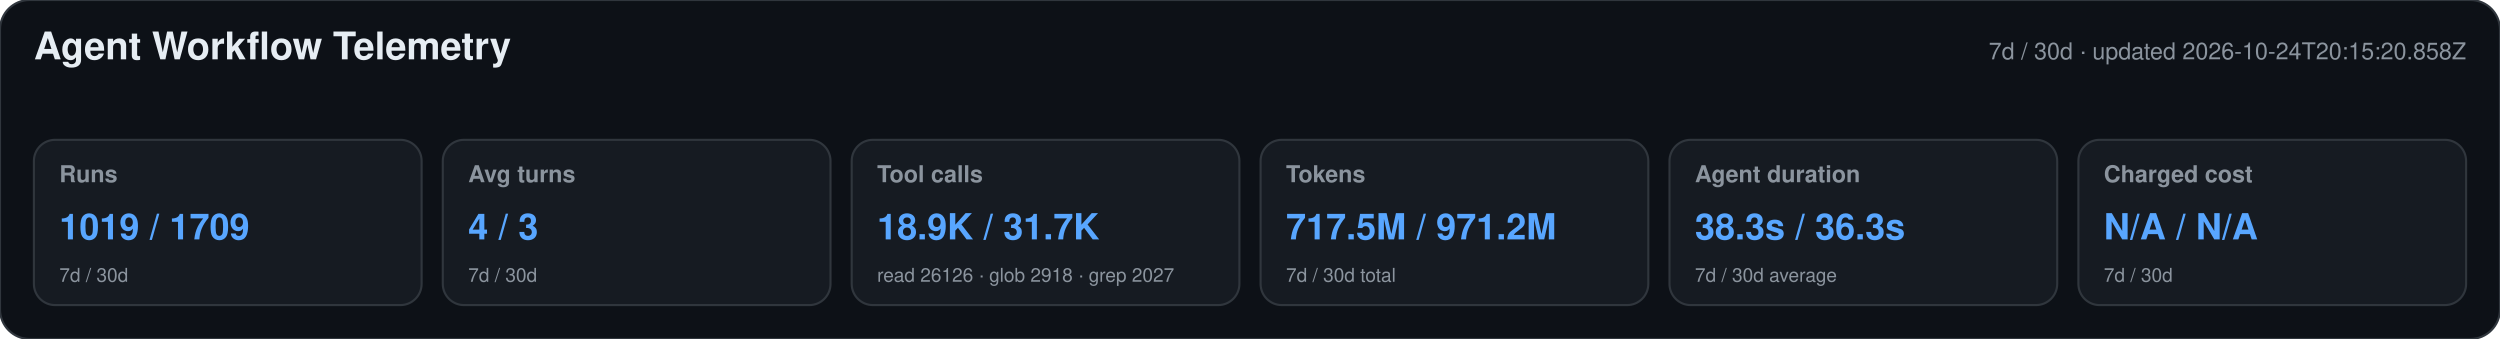
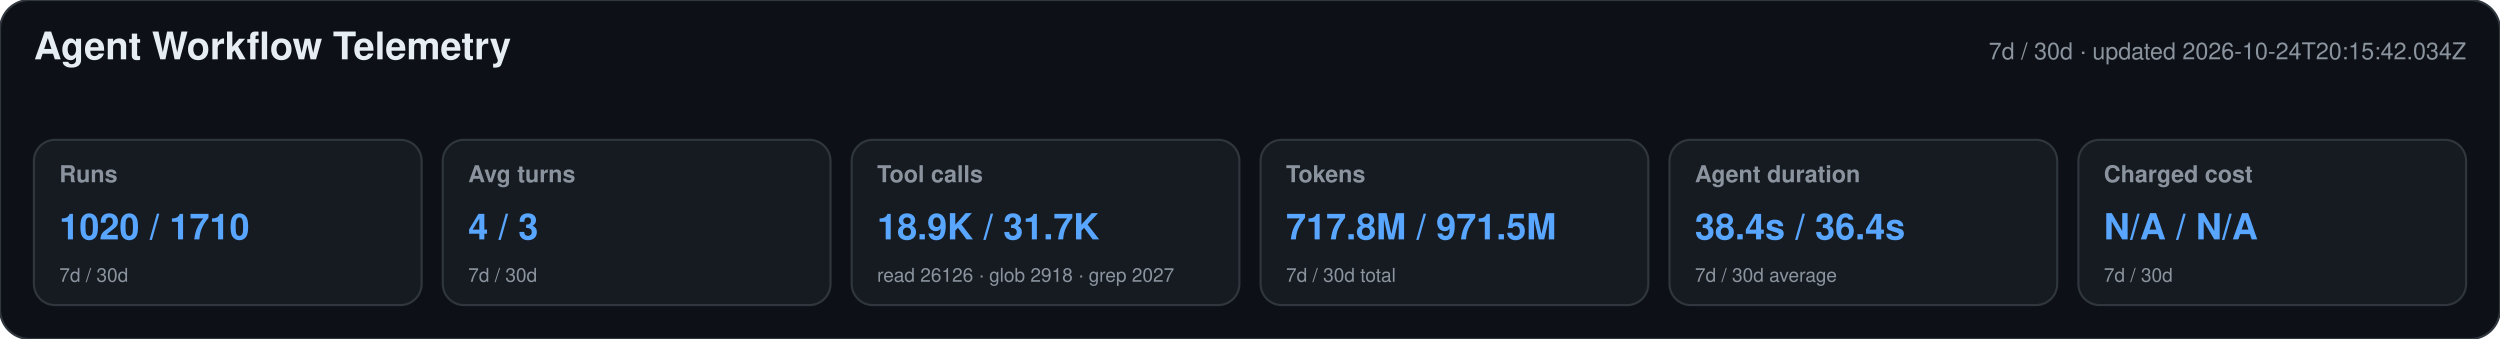
<svg xmlns="http://www.w3.org/2000/svg" width="1180" height="160" viewBox="0 0 1180 160" role="img" aria-labelledby="title desc">
  <style>text{font-family:-apple-system,BlinkMacSystemFont,"Segoe UI",Helvetica,Arial,sans-serif}.heading{font-size:18px;font-weight:650;fill:#e6edf3}.meta,.label,.secondary{fill:#8b949e}.meta,.label{font-size:11px}.label{font-weight:600}.primary{font-size:17px;font-weight:700;fill:#58a6ff}.secondary{font-size:9px}</style>
  <rect width="1180" height="160" rx="14" fill="#0d1117" stroke="#30363d" />
  <text x="16" y="28" class="heading">Agent Workflow Telemetry</text>
-   <text x="1164" y="28" text-anchor="end" class="meta">7d / 30d · updated 2026-10-24T20:15:20.858Z</text>
+   <text x="1164" y="28" text-anchor="end" class="meta">7d / 30d · updated 2026-10-24T20:15:42.034Z</text>
  <g>
    <rect x="16" y="66" width="183" height="78" rx="10" fill="#161b22" stroke="#30363d" />
    <text x="28" y="86" class="label">Runs</text>
-     <text x="28" y="113" class="primary">1019 / 1709</text>
+     <text x="28" y="113" class="primary">1020 / 1710</text>
    <text x="28" y="133" class="secondary">7d / 30d</text>
  </g>
  <g>
    <rect x="209" y="66" width="183" height="78" rx="10" fill="#161b22" stroke="#30363d" />
    <text x="221" y="86" class="label">Avg turns</text>
    <text x="221" y="113" class="primary">4 / 3</text>
    <text x="221" y="133" class="secondary">7d / 30d</text>
  </g>
  <g>
    <rect x="402" y="66" width="183" height="78" rx="10" fill="#161b22" stroke="#30363d" />
    <text x="414" y="86" class="label">Tool calls</text>
    <text x="414" y="113" class="primary">18.9K / 31.7K</text>
    <text x="414" y="133" class="secondary">read 26126 · glob 2918 · grep 2027</text>
  </g>
  <g>
    <rect x="595" y="66" width="183" height="78" rx="10" fill="#161b22" stroke="#30363d" />
    <text x="607" y="86" class="label">Tokens</text>
-     <text x="607" y="113" class="primary">717.5M / 971.2M</text>
+     <text x="607" y="113" class="primary">717.8M / 971.5M</text>
    <text x="607" y="133" class="secondary">7d / 30d total</text>
  </g>
  <g>
    <rect x="788" y="66" width="183" height="78" rx="10" fill="#161b22" stroke="#30363d" />
    <text x="800" y="86" class="label">Agent duration</text>
-     <text x="800" y="113" class="primary">38.3s / 36.3s</text>
+     <text x="800" y="113" class="primary">38.4s / 36.4s</text>
    <text x="800" y="133" class="secondary">7d / 30d average</text>
  </g>
  <g>
    <rect x="981" y="66" width="183" height="78" rx="10" fill="#161b22" stroke="#30363d" />
    <text x="993" y="86" class="label">Charged cost</text>
    <text x="993" y="113" class="primary">N/A / N/A</text>
    <text x="993" y="133" class="secondary">7d / 30d</text>
  </g>
</svg>
